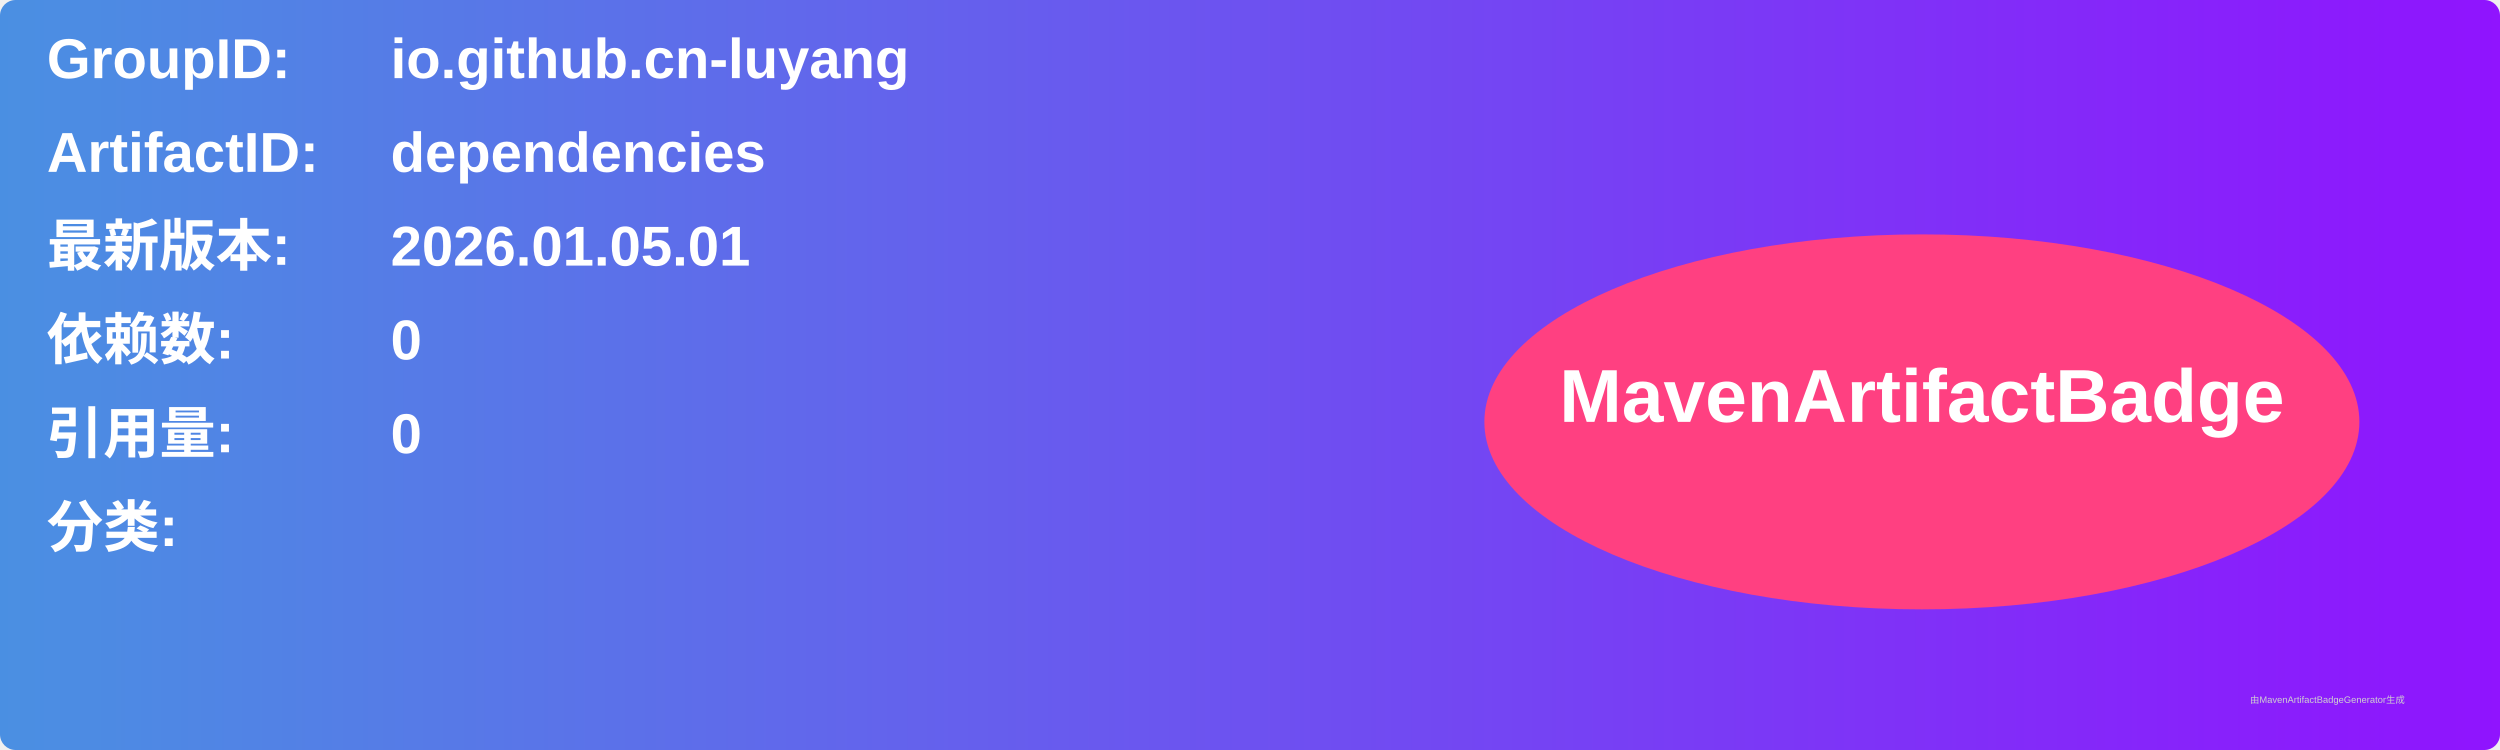
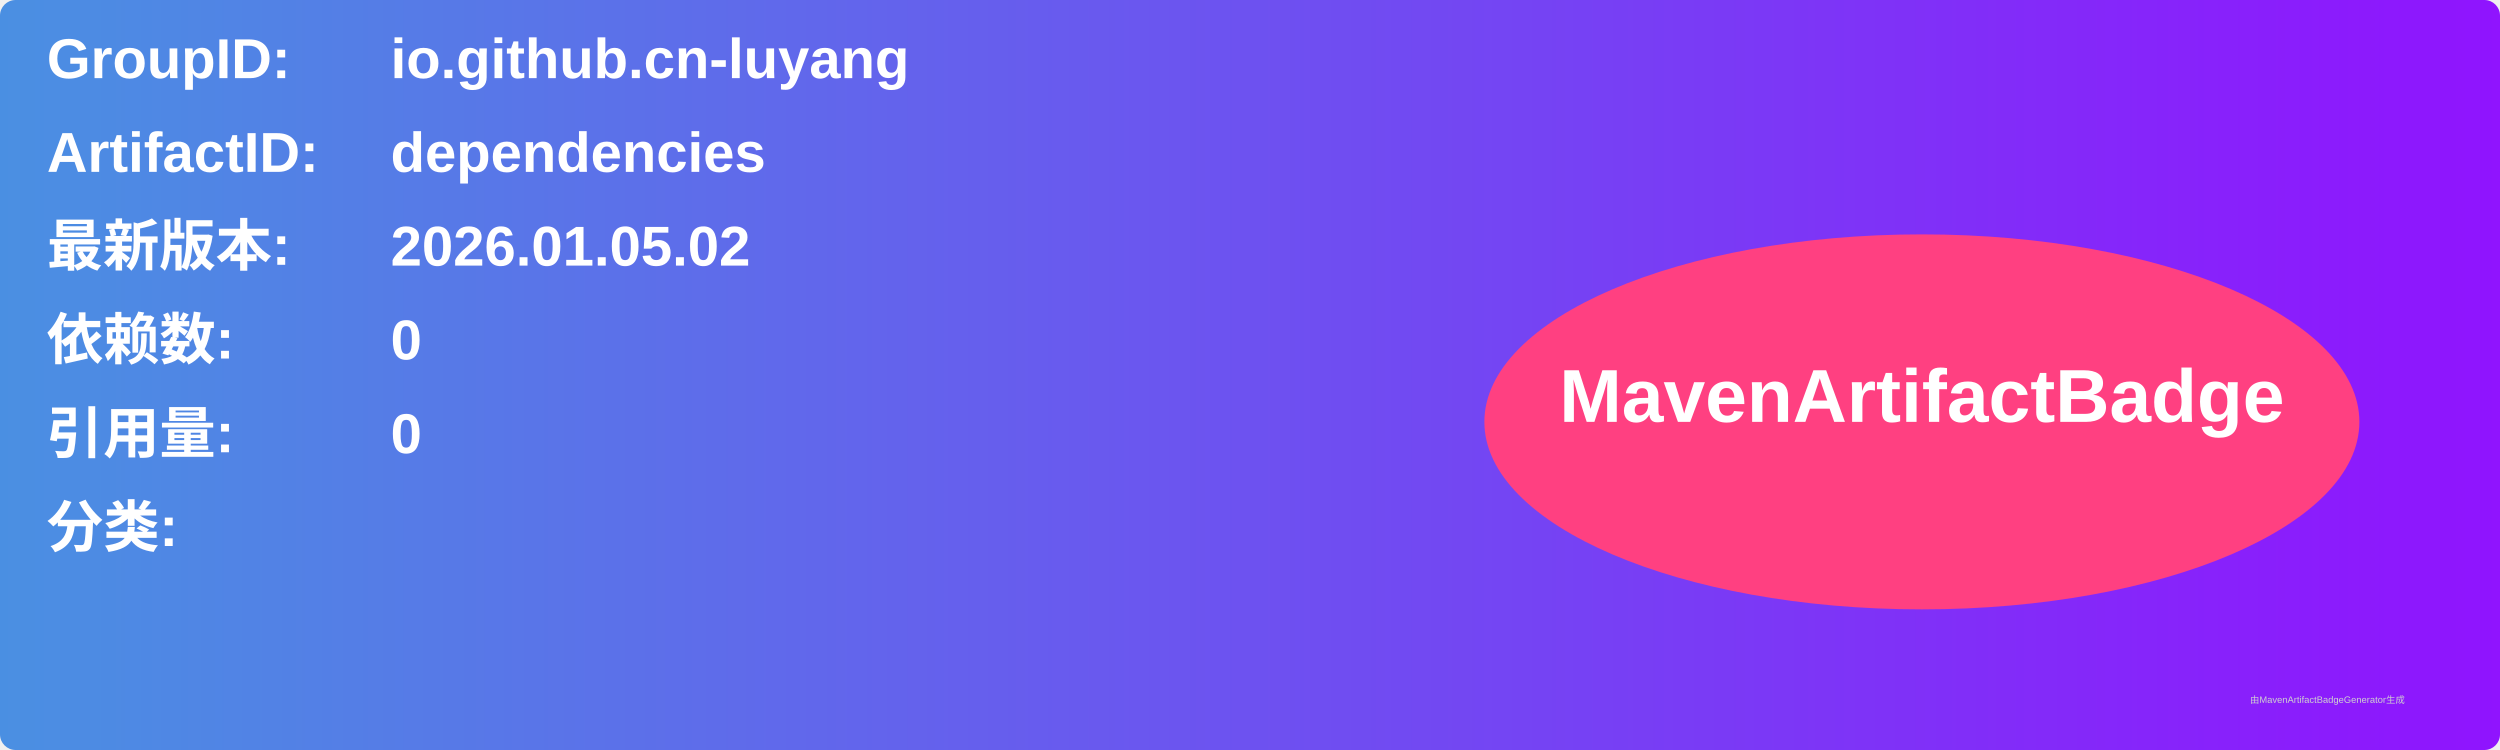
<svg xmlns="http://www.w3.org/2000/svg" width="800" height="240" viewBox="0 0 800 240">
  <linearGradient id="grad" x1="0%" y1="0%" x2="100%" y2="0%">
    <stop offset="0%" stop-color="#4a90e2" />
    <stop offset="100%" stop-color="#9013fe" />
  </linearGradient>
  <rect width="100%" height="100%" rx="5" ry="5" fill="url(#grad)" />
  <g transform="translate(15, 15)">
    <text x="0" y="10" font-family="Arial" font-size="18" fill="white" font-weight="bold" width="260">GroupID:</text>
    <text x="110" y="10" font-family="Arial" font-size="18" fill="white" font-weight="bold" width="460">io.github.cn-luyang</text>
    <text x="0" y="40" font-family="Arial" font-size="18" fill="white" font-weight="bold" width="260">ArtifactID:</text>
    <text x="110" y="40" font-family="Arial" font-size="18" fill="white" font-weight="bold" width="460">dependencies</text>
    <text x="0" y="70" font-family="Arial" font-size="18" fill="white" font-weight="bold">最新版本:</text>
    <text x="110" y="70" font-family="Arial" font-size="18" fill="white" font-weight="bold">
-       <tspan font-weight="bold">2026.01.05.01</tspan>
+       <tspan font-weight="bold">2026.01.05.02</tspan>
    </text>
    <text x="0" y="100" font-family="Arial" font-size="18" fill="white" font-weight="bold">依赖数: </text>
    <text x="110" y="100" font-family="Arial" font-size="18" fill="white">
      <tspan font-weight="bold">0</tspan>
    </text>
    <text x="0" y="130" font-family="Arial" font-size="18" fill="white" font-weight="bold">引用量: </text>
    <text x="110" y="130" font-family="Arial" font-size="18" fill="white">
      <tspan font-weight="bold">0</tspan>
    </text>
    <text x="0" y="160" font-family="Arial" font-size="18" fill="white" font-weight="bold">分类:</text>
    <text x="10" y="190" font-family="Arial" font-size="10" fill="white">
      <tspan font-weight="bold" />
    </text>
    <ellipse cx="600" cy="120" rx="140" ry="60" fill="#ff4081" />
    <text x="600" y="120" text-anchor="middle" font-family="Arial" font-size="24" fill="white" font-weight="bold">MavenArtifactBadge</text>
  </g>
  <text x="720" y="225" font-family="Arial" font-size="3" fill="#d0d0d0">由MavenArtifactBadgeGenerator生成</text>
</svg>
